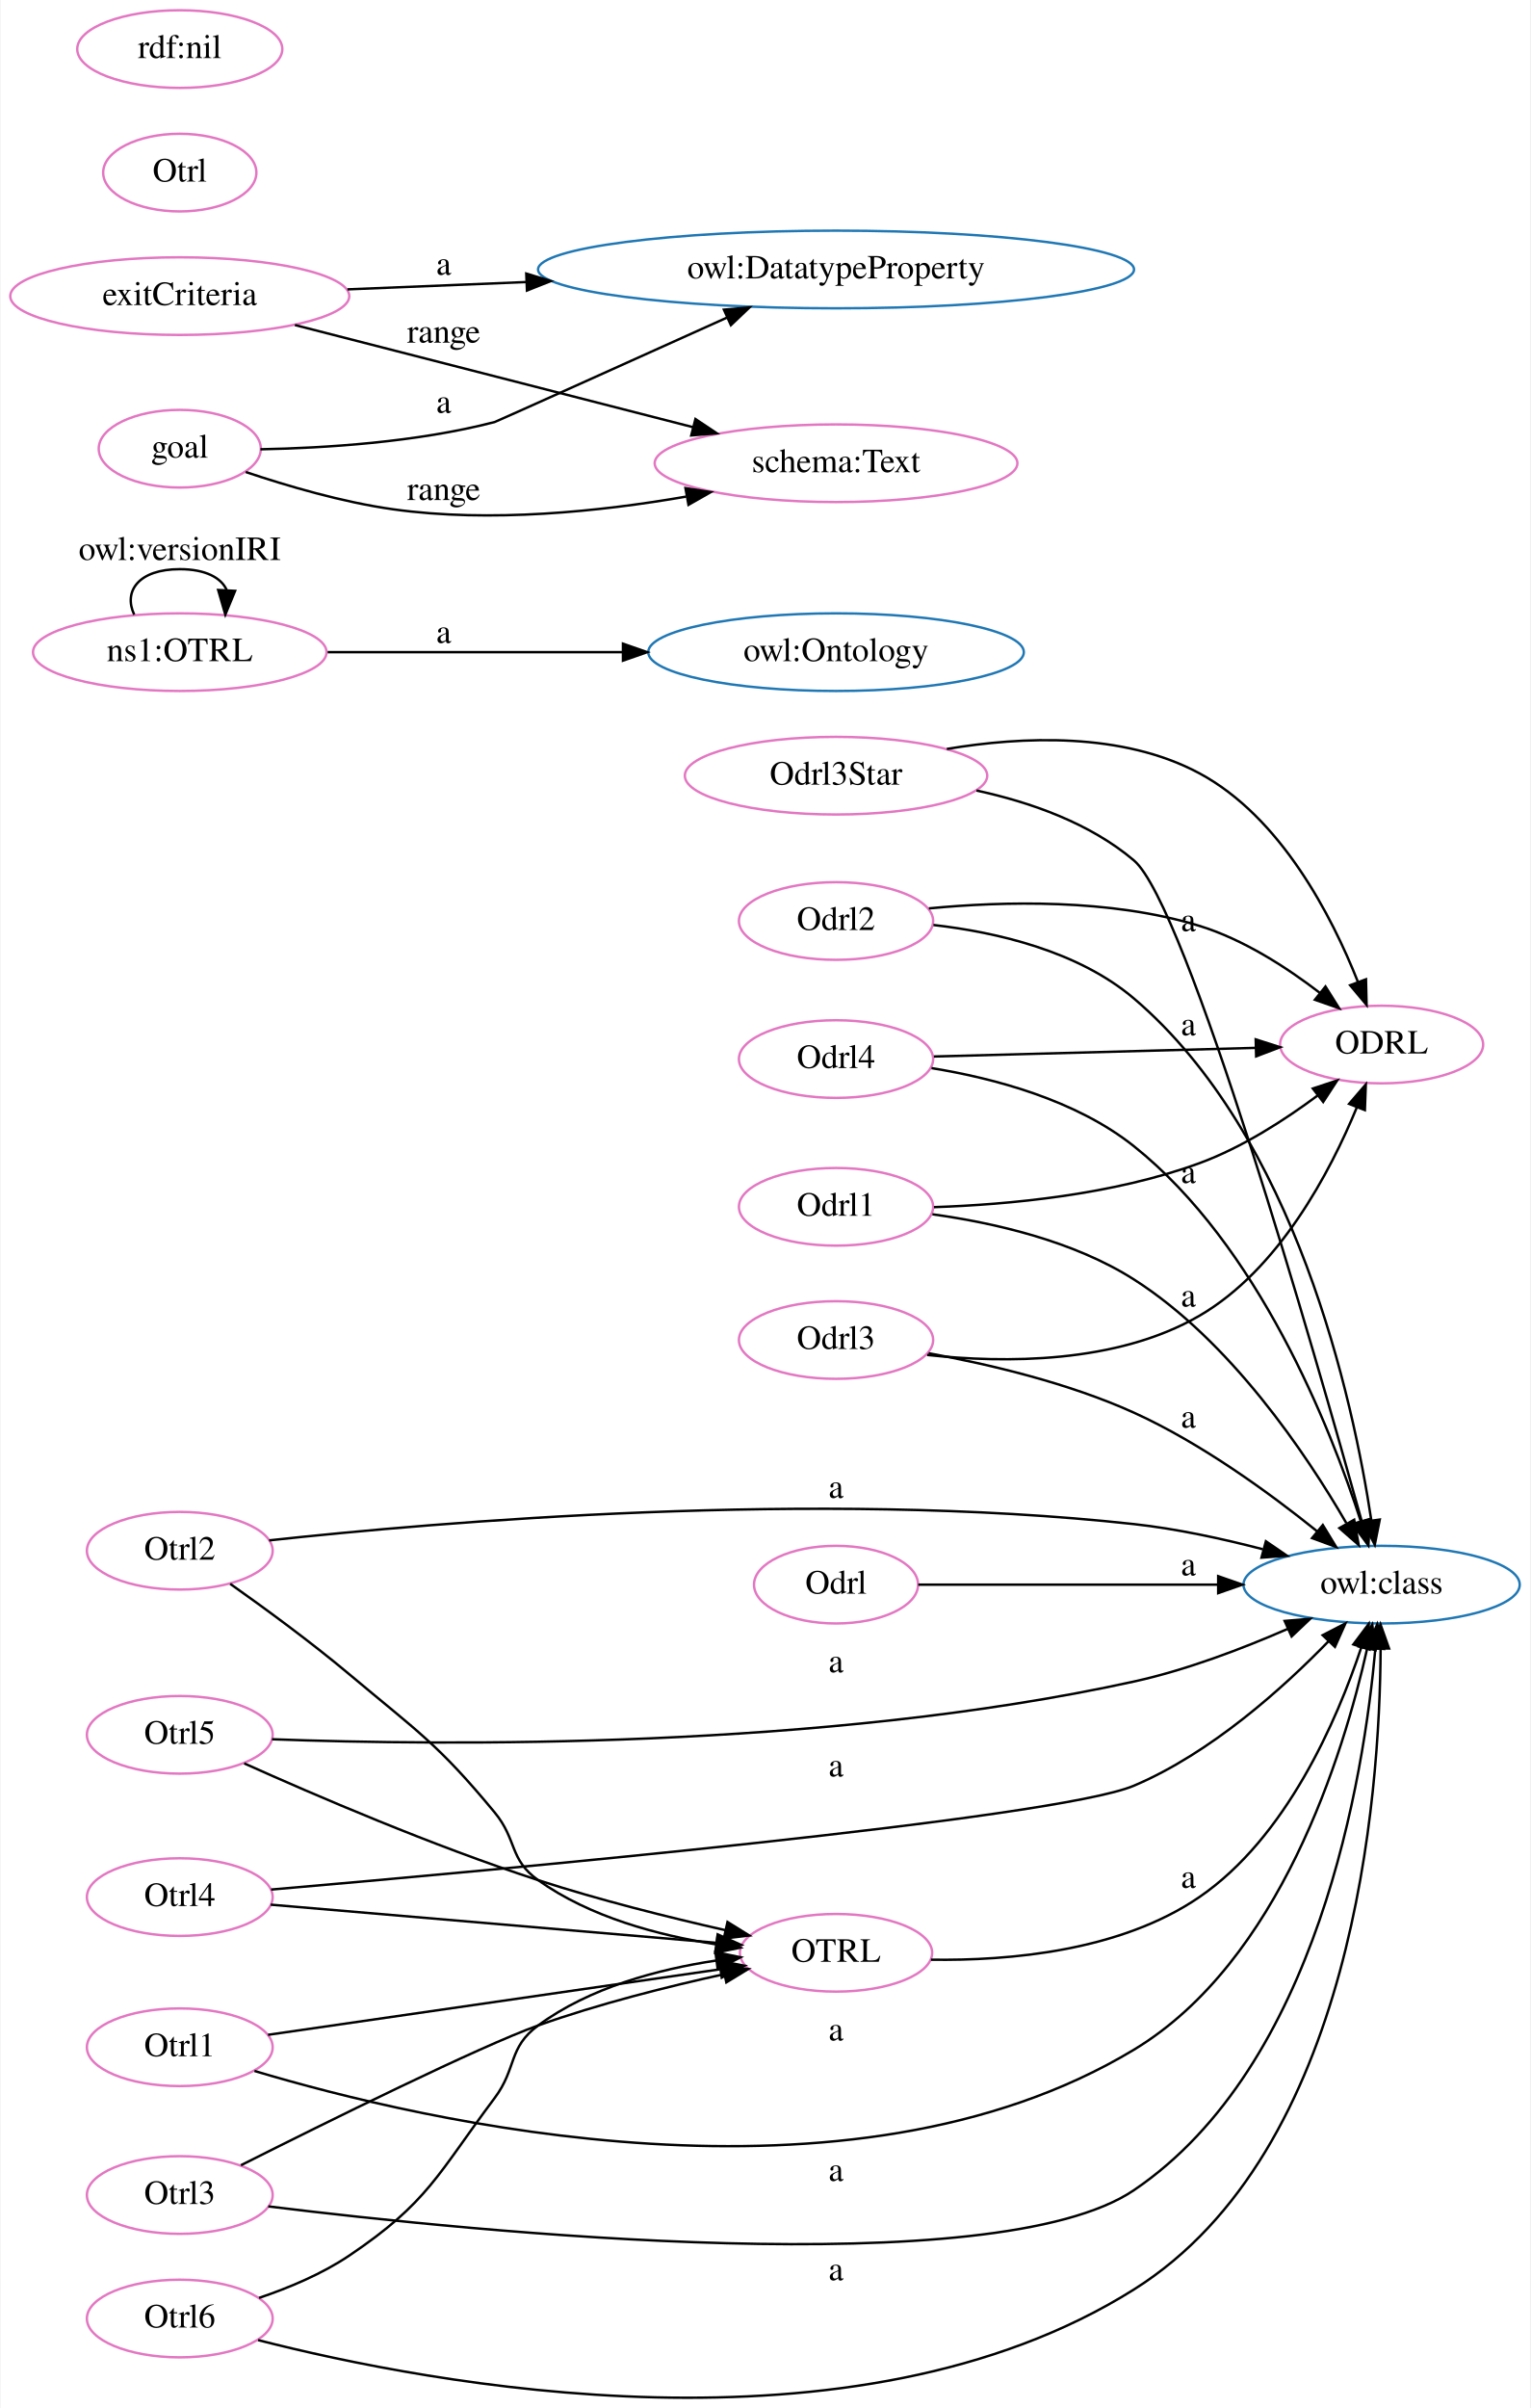
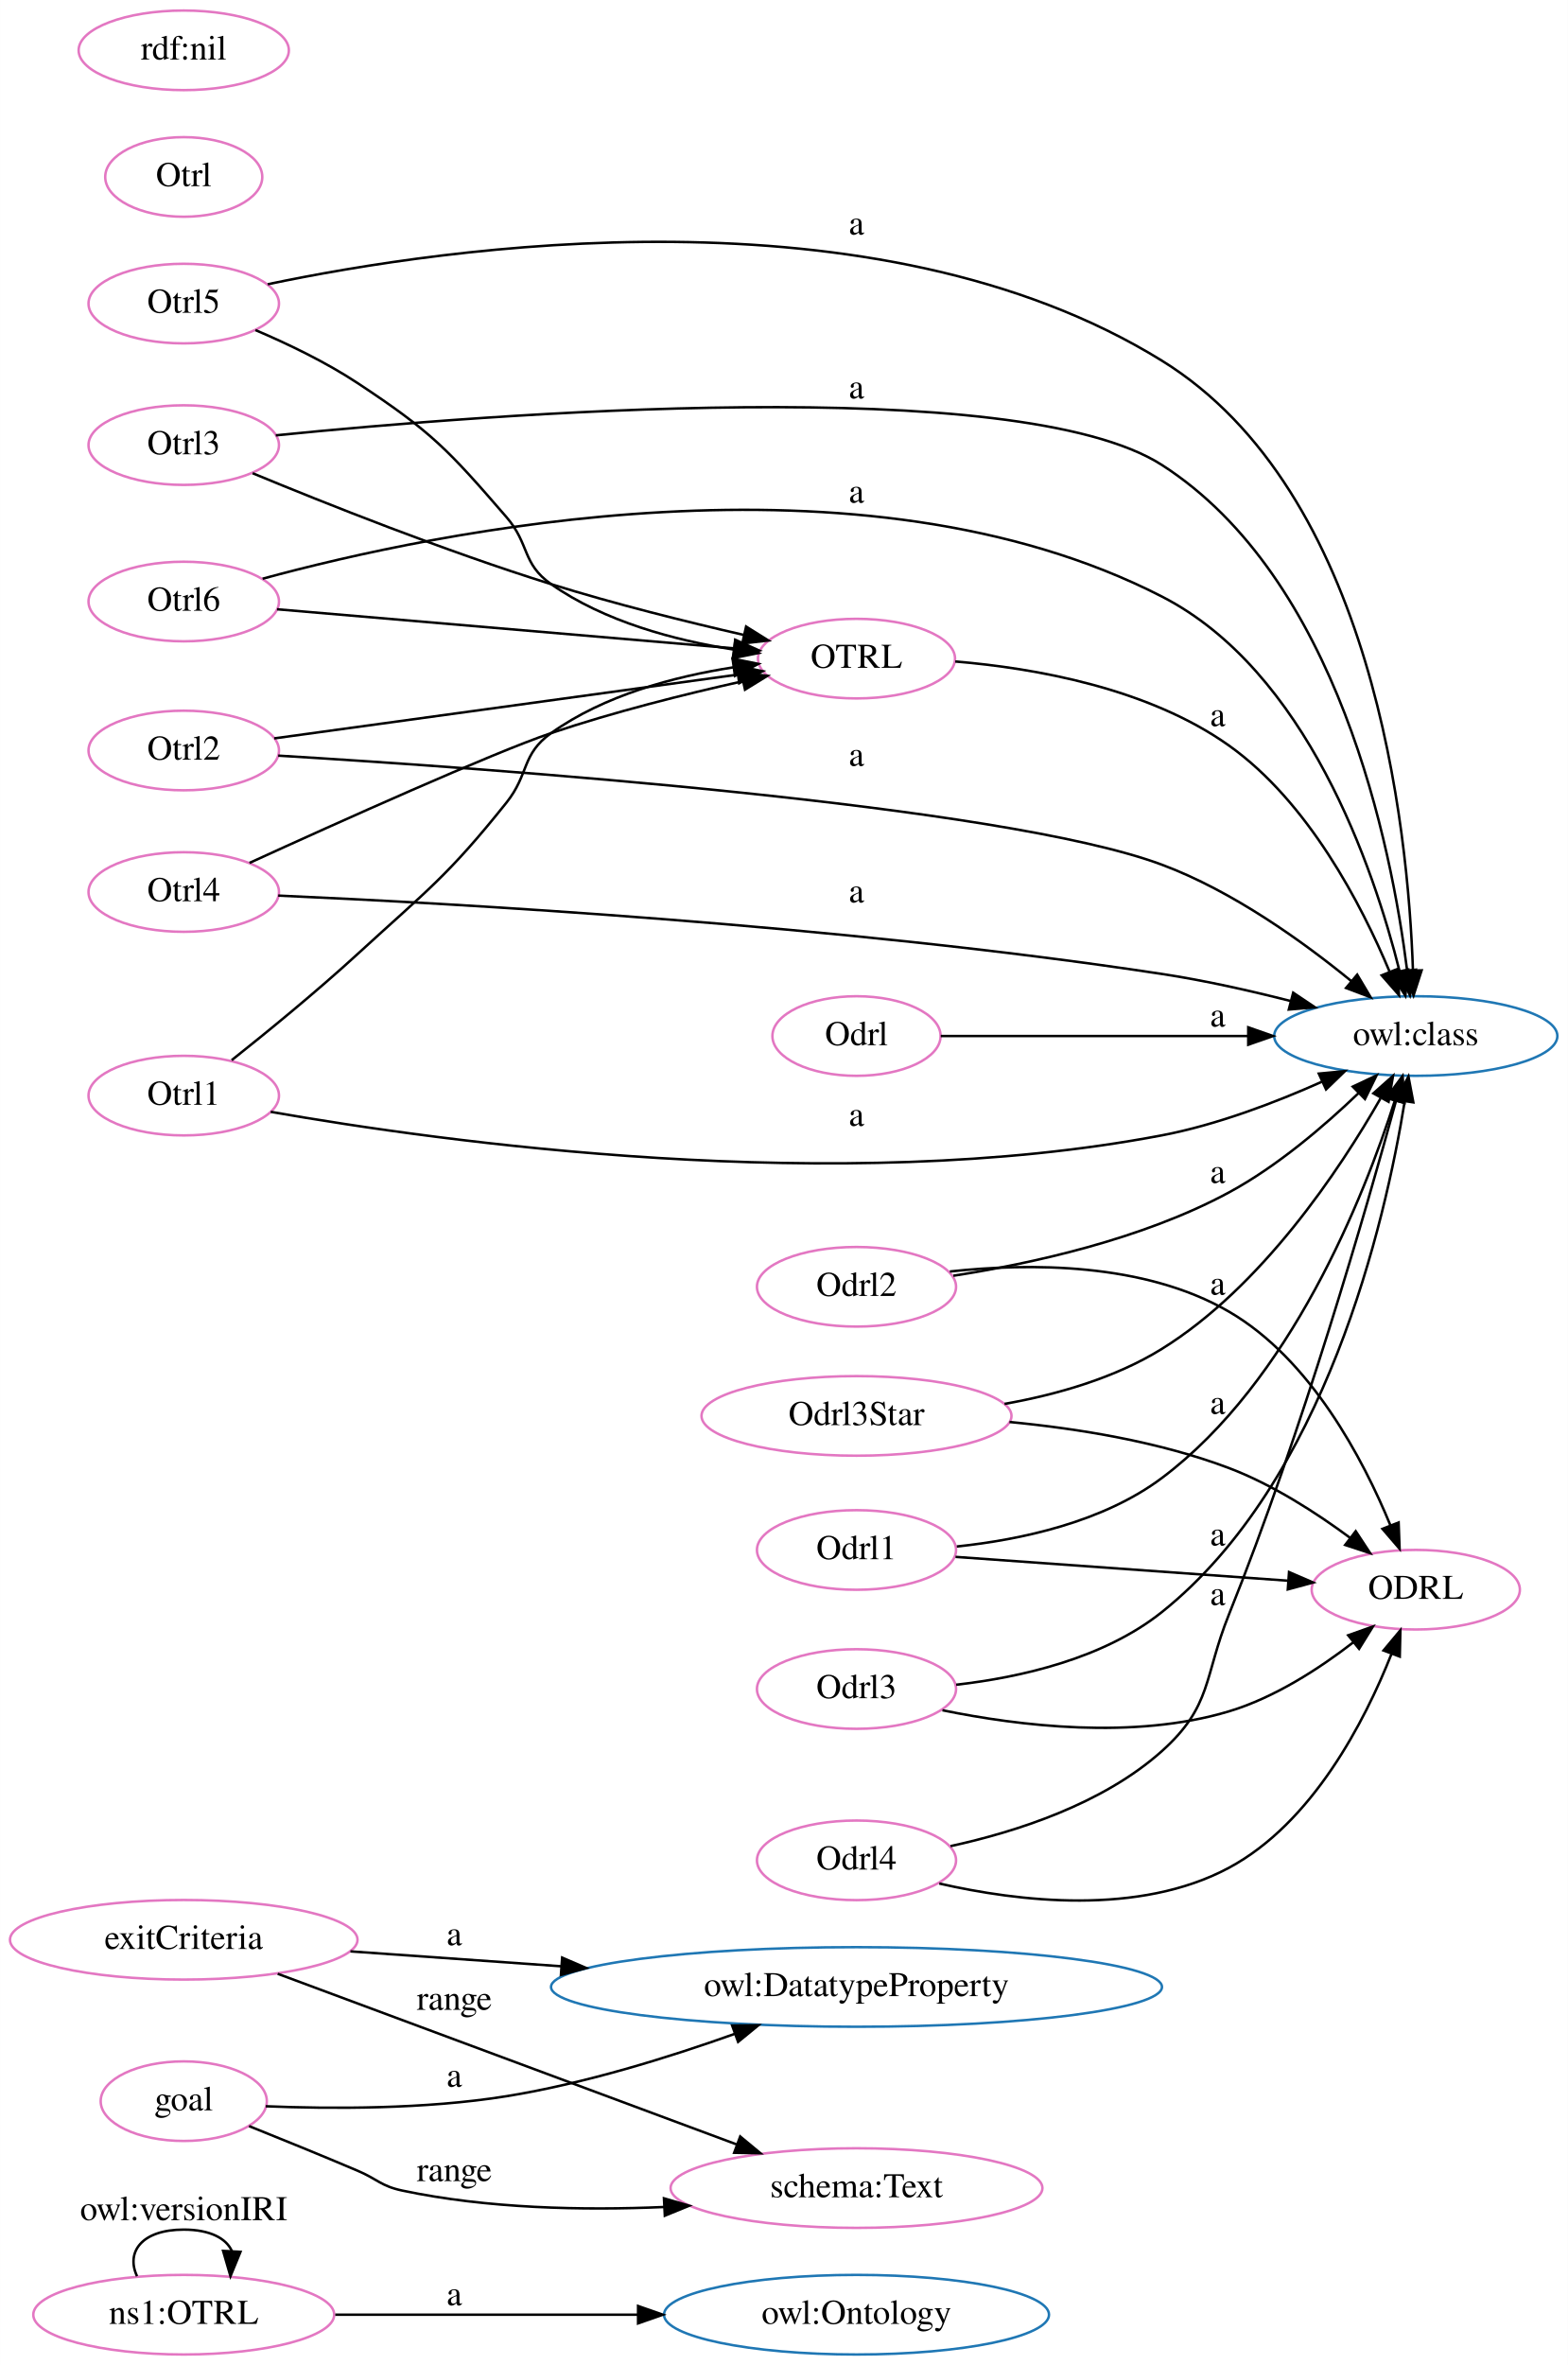
- <svg xmlns="http://www.w3.org/2000/svg" width="632pt" height="994pt" viewBox="0.00 0.00 631.63 994.20">
-   <g id="graph0" class="graph" transform="scale(1 1) rotate(0) translate(4 990.2)">
-     <polygon fill="white" stroke="transparent" points="-4,4 -4,-990.2 627.63,-990.2 627.63,4 -4,4" />
+ <svg xmlns="http://www.w3.org/2000/svg" width="632pt" height="953pt" viewBox="0.00 0.00 631.63 952.53">
+   <g id="graph0" class="graph" transform="scale(1 1) rotate(0) translate(4 948.53)">
+     <polygon fill="white" stroke="transparent" points="-4,4 -4,-948.53 627.63,-948.53 627.63,4 -4,4" />
    <g id="node1" class="node">
-       <ellipse fill="none" stroke="#e377c2" cx="566.36" cy="-558.94" rx="41.94" ry="16.03" />
-       <text text-anchor="middle" x="566.36" y="-555.24" font-family="Times,serif" font-size="14.00">ODRL</text>
+       <ellipse fill="none" stroke="#1f77b4" cx="341.04" cy="-16.26" rx="77.56" ry="16.03" />
+       <text text-anchor="middle" x="341.04" y="-12.56" font-family="Times,serif" font-size="14.00">owl:Ontology</text>
    </g>
    <g id="node2" class="node">
-       <ellipse fill="none" stroke="#1f77b4" cx="566.36" cy="-335.94" rx="57.05" ry="16.03" />
-       <text text-anchor="middle" x="566.36" y="-332.24" font-family="Times,serif" font-size="14.00">owl:class</text>
+       <ellipse fill="none" stroke="#1f77b4" cx="341.04" cy="-148.26" rx="123.07" ry="16.03" />
+       <text text-anchor="middle" x="341.04" y="-144.56" font-family="Times,serif" font-size="14.00">owl:DatatypeProperty</text>
    </g>
    <g id="node3" class="node">
-       <ellipse fill="none" stroke="#1f77b4" cx="341.04" cy="-720.94" rx="77.56" ry="16.03" />
-       <text text-anchor="middle" x="341.04" y="-717.24" font-family="Times,serif" font-size="14.00">owl:Ontology</text>
+       <ellipse fill="none" stroke="#1f77b4" cx="566.36" cy="-531.26" rx="57.05" ry="16.03" />
+       <text text-anchor="middle" x="566.36" y="-527.56" font-family="Times,serif" font-size="14.00">owl:class</text>
    </g>
    <g id="node4" class="node">
-       <ellipse fill="none" stroke="#1f77b4" cx="341.04" cy="-878.94" rx="123.07" ry="16.03" />
-       <text text-anchor="middle" x="341.04" y="-875.24" font-family="Times,serif" font-size="14.00">owl:DatatypeProperty</text>
+       <ellipse fill="none" stroke="#e377c2" cx="566.36" cy="-308.26" rx="41.94" ry="16.03" />
+       <text text-anchor="middle" x="566.36" y="-304.56" font-family="Times,serif" font-size="14.00">ODRL</text>
    </g>
    <g id="node5" class="node">
-       <ellipse fill="none" stroke="#e377c2" cx="341.04" cy="-183.94" rx="39.7" ry="16.03" />
-       <text text-anchor="middle" x="341.04" y="-180.24" font-family="Times,serif" font-size="14.00">OTRL</text>
+       <ellipse fill="none" stroke="#e377c2" cx="341.04" cy="-683.26" rx="39.7" ry="16.03" />
+       <text text-anchor="middle" x="341.04" y="-679.56" font-family="Times,serif" font-size="14.00">OTRL</text>
+     </g>
+     <g id="edge21" class="edge">
+       <path fill="none" stroke="black" d="M380.83,-682.11C413,-679.41 458.58,-671.36 491.08,-648.26 523.08,-625.52 544.46,-584.24 555.76,-557.29" />
+       <polygon fill="black" stroke="black" points="559.12,-558.32 559.6,-547.74 552.62,-555.71 559.12,-558.32" />
+       <text text-anchor="middle" x="486.58" y="-656.06" font-family="Times,serif" font-size="14.00">a</text>
+     </g>
+     <g id="node6" class="node">
+       <ellipse fill="none" stroke="#e377c2" cx="70" cy="-706.26" rx="38.37" ry="16.03" />
+       <text text-anchor="middle" x="70" y="-702.56" font-family="Times,serif" font-size="14.00">Otrl6</text>
    </g>
    <g id="edge1" class="edge">
-       <path fill="none" stroke="black" d="M380.23,-181.09C412.48,-180.6 458.47,-184.59 491.08,-206.94 527.12,-231.63 547.95,-279.97 557.95,-309.96" />
-       <polygon fill="black" stroke="black" points="554.68,-311.25 561.04,-319.73 561.36,-309.14 554.68,-311.25" />
-       <text text-anchor="middle" x="486.58" y="-210.74" font-family="Times,serif" font-size="14.00">a</text>
-     </g>
-     <g id="node6" class="node">
-       <ellipse fill="none" stroke="#e377c2" cx="341.04" cy="-669.94" rx="62.45" ry="16.03" />
-       <text text-anchor="middle" x="341.04" y="-666.24" font-family="Times,serif" font-size="14.00">Odrl3Star</text>
+       <path fill="none" stroke="black" d="M101.77,-715.45C171.04,-734.3 342.64,-770.56 464.08,-708.26 522.47,-678.31 549.4,-598.93 559.82,-557.41" />
+       <polygon fill="black" stroke="black" points="563.27,-558.02 562.17,-547.49 556.46,-556.41 563.27,-558.02" />
+       <text text-anchor="middle" x="341.04" y="-746.06" font-family="Times,serif" font-size="14.00">a</text>
+     </g>
+     <g id="edge28" class="edge">
+       <path fill="none" stroke="black" d="M107.57,-703.14C155.25,-699.06 238.79,-691.92 291.67,-687.4" />
+       <polygon fill="black" stroke="black" points="292.16,-690.87 301.82,-686.53 291.56,-683.9 292.16,-690.87" />
+     </g>
+     <g id="node7" class="node">
+       <ellipse fill="none" stroke="#e377c2" cx="70" cy="-167.26" rx="70.01" ry="16.03" />
+       <text text-anchor="middle" x="70" y="-163.56" font-family="Times,serif" font-size="14.00">exitCriteria</text>
+     </g>
+     <g id="edge2" class="edge">
+       <path fill="none" stroke="black" d="M137.16,-162.59C162.77,-160.78 192.88,-158.66 221.95,-156.6" />
+       <polygon fill="black" stroke="black" points="222.45,-160.08 232.18,-155.88 221.96,-153.09 222.45,-160.08" />
+       <text text-anchor="middle" x="179.01" y="-165.06" font-family="Times,serif" font-size="14.00">a</text>
+     </g>
+     <g id="node19" class="node">
+       <ellipse fill="none" stroke="#e377c2" cx="341.04" cy="-67.26" rx="74.91" ry="16.03" />
+       <text text-anchor="middle" x="341.04" y="-63.56" font-family="Times,serif" font-size="14.00">schema:Text</text>
    </g>
    <g id="edge25" class="edge">
-       <path fill="none" stroke="black" d="M386.79,-680.97C417.88,-686.18 459.28,-688.01 491.08,-670.94 524.8,-652.84 545.81,-611.94 556.54,-584.9" />
-       <polygon fill="black" stroke="black" points="559.91,-585.88 560.16,-575.29 553.36,-583.42 559.91,-585.88" />
+       <path fill="none" stroke="black" d="M107.85,-153.57C155.94,-135.69 240.18,-104.38 292.89,-84.79" />
+       <polygon fill="black" stroke="black" points="294.19,-88.04 302.35,-81.28 291.75,-81.48 294.19,-88.04" />
+       <text text-anchor="middle" x="179.01" y="-139.06" font-family="Times,serif" font-size="14.00">range</text>
+     </g>
+     <g id="node8" class="node">
+       <ellipse fill="none" stroke="#e377c2" cx="70" cy="-16.26" rx="60.62" ry="16.03" />
+       <text text-anchor="middle" x="70" y="-12.56" font-family="Times,serif" font-size="14.00">ns1:OTRL</text>
+     </g>
+     <g id="edge10" class="edge">
+       <path fill="none" stroke="black" d="M131.05,-16.26C166.88,-16.26 213,-16.26 252.8,-16.26" />
+       <polygon fill="black" stroke="black" points="253.04,-19.76 263.04,-16.26 253.04,-12.76 253.04,-19.76" />
+       <text text-anchor="middle" x="179.01" y="-20.06" font-family="Times,serif" font-size="14.00">a</text>
+     </g>
+     <g id="edge3" class="edge">
+       <path fill="none" stroke="black" d="M51.18,-31.77C46.64,-41.38 52.92,-50.53 70,-50.53 80.68,-50.53 87.14,-46.95 89.37,-41.93" />
+       <polygon fill="black" stroke="black" points="92.85,-41.57 88.82,-31.77 85.86,-41.94 92.85,-41.57" />
+       <text text-anchor="middle" x="70" y="-54.33" font-family="Times,serif" font-size="14.00">owl:versionIRI</text>
+     </g>
+     <g id="node9" class="node">
+       <ellipse fill="none" stroke="#e377c2" cx="70" cy="-877.26" rx="31.64" ry="16.03" />
+       <text text-anchor="middle" x="70" y="-873.56" font-family="Times,serif" font-size="14.00">Otrl</text>
+     </g>
+     <g id="node10" class="node">
+       <ellipse fill="none" stroke="#e377c2" cx="70" cy="-102.26" rx="33.47" ry="16.03" />
+       <text text-anchor="middle" x="70" y="-98.56" font-family="Times,serif" font-size="14.00">goal</text>
+     </g>
+     <g id="edge4" class="edge">
+       <path fill="none" stroke="black" d="M103.04,-100.21C129.28,-99.14 167.28,-98.98 200.01,-104.26 231.38,-109.32 265.41,-119.89 292.07,-129.4" />
+       <polygon fill="black" stroke="black" points="290.94,-132.72 301.54,-132.85 293.34,-126.14 290.94,-132.72" />
+       <text text-anchor="middle" x="179.01" y="-108.06" font-family="Times,serif" font-size="14.00">a</text>
+     </g>
+     <g id="edge26" class="edge">
+       <path fill="none" stroke="black" d="M96.32,-92.22C109.41,-86.97 125.61,-80.38 140.01,-74.26 148.06,-70.84 149.44,-68.08 158.01,-66.26 192.19,-59.01 230.8,-58.21 263.64,-59.64" />
+       <polygon fill="black" stroke="black" points="263.47,-63.13 273.63,-60.15 263.82,-56.14 263.47,-63.13" />
+       <text text-anchor="middle" x="179.01" y="-70.06" font-family="Times,serif" font-size="14.00">range</text>
+     </g>
+     <g id="node11" class="node">
+       <ellipse fill="none" stroke="#e377c2" cx="70" cy="-589.26" rx="38.37" ry="16.03" />
+       <text text-anchor="middle" x="70" y="-585.56" font-family="Times,serif" font-size="14.00">Otrl4</text>
+     </g>
+     <g id="edge5" class="edge">
+       <path fill="none" stroke="black" d="M108.05,-587.82C177.98,-584.73 334.09,-576.07 464.08,-556.26 481.13,-553.67 499.51,-549.54 515.87,-545.38" />
+       <polygon fill="black" stroke="black" points="516.97,-548.71 525.77,-542.81 515.21,-541.94 516.97,-548.71" />
+       <text text-anchor="middle" x="341.04" y="-585.06" font-family="Times,serif" font-size="14.00">a</text>
+     </g>
+     <g id="edge29" class="edge">
+       <path fill="none" stroke="black" d="M96.5,-600.99C131.94,-617.18 194.41,-645.29 218.01,-653.26 243.12,-661.75 271.89,-668.94 295.19,-674.15" />
+       <polygon fill="black" stroke="black" points="294.62,-677.61 305.14,-676.33 296.12,-670.77 294.62,-677.61" />
+     </g>
+     <g id="node12" class="node">
+       <ellipse fill="none" stroke="#e377c2" cx="341.04" cy="-324.26" rx="40.11" ry="16.03" />
+       <text text-anchor="middle" x="341.04" y="-320.56" font-family="Times,serif" font-size="14.00">Odrl1</text>
+     </g>
+     <g id="edge22" class="edge">
+       <path fill="none" stroke="black" d="M381.45,-325.66C407.18,-328.37 440.3,-335.43 464.08,-353.26 516.04,-392.23 545.42,-466.22 557.98,-505.41" />
+       <polygon fill="black" stroke="black" points="554.66,-506.51 560.95,-515.03 561.34,-504.45 554.66,-506.51" />
+       <text text-anchor="middle" x="486.58" y="-379.06" font-family="Times,serif" font-size="14.00">a</text>
+     </g>
+     <g id="edge17" class="edge">
+       <path fill="none" stroke="black" d="M380.94,-321.48C418.07,-318.82 474.22,-314.79 514.8,-311.89" />
+       <polygon fill="black" stroke="black" points="515.3,-315.36 525.02,-311.15 514.8,-308.38 515.3,-315.36" />
+     </g>
+     <g id="node13" class="node">
+       <ellipse fill="none" stroke="#e377c2" cx="70" cy="-928.26" rx="42.35" ry="16.03" />
+       <text text-anchor="middle" x="70" y="-924.56" font-family="Times,serif" font-size="14.00">rdf:nil</text>
+     </g>
+     <g id="node14" class="node">
+       <ellipse fill="none" stroke="#e377c2" cx="341.04" cy="-531.26" rx="33.88" ry="16.03" />
+       <text text-anchor="middle" x="341.04" y="-527.56" font-family="Times,serif" font-size="14.00">Odrl</text>
+     </g>
+     <g id="edge27" class="edge">
+       <path fill="none" stroke="black" d="M374.99,-531.26C407.43,-531.26 457.89,-531.26 498.72,-531.26" />
+       <polygon fill="black" stroke="black" points="498.87,-534.76 508.87,-531.26 498.87,-527.76 498.87,-534.76" />
+       <text text-anchor="middle" x="486.58" y="-535.06" font-family="Times,serif" font-size="14.00">a</text>
+     </g>
+     <g id="node15" class="node">
+       <ellipse fill="none" stroke="#e377c2" cx="70" cy="-507.26" rx="38.37" ry="16.03" />
+       <text text-anchor="middle" x="70" y="-503.56" font-family="Times,serif" font-size="14.00">Otrl1</text>
+     </g>
+     <g id="edge23" class="edge">
+       <path fill="none" stroke="black" d="M105.04,-500.73C173.66,-488.68 333.25,-466.36 464.08,-491.26 486.32,-495.5 509.92,-504.52 528.73,-512.93" />
+       <polygon fill="black" stroke="black" points="527.29,-516.12 537.83,-517.12 530.21,-509.76 527.29,-516.12" />
+       <text text-anchor="middle" x="341.04" y="-495.06" font-family="Times,serif" font-size="14.00">a</text>
+     </g>
+     <g id="edge18" class="edge">
+       <path fill="none" stroke="black" d="M89.31,-521.53C103.47,-532.77 123.4,-549.04 140.01,-564.26 168.04,-589.96 176.27,-595.56 200.01,-625.26 209.24,-636.82 205.97,-644.66 218.01,-653.26 239.37,-668.52 267.6,-676.06 291.54,-679.77" />
+       <polygon fill="black" stroke="black" points="291.11,-683.25 301.5,-681.14 292.07,-676.31 291.11,-683.25" />
+     </g>
+     <g id="node16" class="node">
+       <ellipse fill="none" stroke="#e377c2" cx="341.04" cy="-199.26" rx="40.11" ry="16.03" />
+       <text text-anchor="middle" x="341.04" y="-195.56" font-family="Times,serif" font-size="14.00">Odrl4</text>
+     </g>
+     <g id="edge24" class="edge">
+       <path fill="none" stroke="black" d="M378.92,-204.98C405.31,-210.73 440.25,-221.93 464.08,-243.26 484.37,-261.43 480.92,-273 491.08,-298.26 520.58,-371.59 546.45,-461.47 558.37,-505.07" />
+       <polygon fill="black" stroke="black" points="555.04,-506.14 561.03,-514.87 561.79,-504.3 555.04,-506.14" />
+       <text text-anchor="middle" x="486.58" y="-302.06" font-family="Times,serif" font-size="14.00">a</text>
+     </g>
+     <g id="edge11" class="edge">
+       <path fill="none" stroke="black" d="M374.4,-189.92C406.11,-182.67 454.82,-176.8 491.08,-196.26 524.8,-214.36 545.81,-255.26 556.54,-282.3" />
+       <polygon fill="black" stroke="black" points="553.36,-283.78 560.16,-291.91 559.91,-281.32 553.36,-283.78" />
+     </g>
+     <g id="node17" class="node">
+       <ellipse fill="none" stroke="#e377c2" cx="341.04" cy="-268.26" rx="40.11" ry="16.03" />
+       <text text-anchor="middle" x="341.04" y="-264.56" font-family="Times,serif" font-size="14.00">Odrl3</text>
+     </g>
+     <g id="edge7" class="edge">
+       <path fill="none" stroke="black" d="M381.19,-269.98C407.14,-272.95 440.6,-280.5 464.08,-299.26 529.99,-351.93 554,-456.08 561.89,-504.88" />
+       <polygon fill="black" stroke="black" points="558.46,-505.59 563.41,-514.95 565.38,-504.54 558.46,-505.59" />
+       <text text-anchor="middle" x="486.58" y="-326.06" font-family="Times,serif" font-size="14.00">a</text>
+     </g>
+     <g id="edge12" class="edge">
+       <path fill="none" stroke="black" d="M375.66,-259.71C406.38,-253.41 452.72,-247.75 491.08,-259.26 509.46,-264.78 527.49,-276.48 541.18,-287.06" />
+       <polygon fill="black" stroke="black" points="539.13,-289.9 549.11,-293.44 543.52,-284.45 539.13,-289.9" />
+     </g>
+     <g id="node18" class="node">
+       <ellipse fill="none" stroke="#e377c2" cx="70" cy="-826.26" rx="38.37" ry="16.03" />
+       <text text-anchor="middle" x="70" y="-822.56" font-family="Times,serif" font-size="14.00">Otrl5</text>
+     </g>
+     <g id="edge8" class="edge">
+       <path fill="none" stroke="black" d="M103.85,-834.05C175.47,-849.09 348.53,-874.73 464.08,-803.26 549.43,-750.47 563.28,-615.19 565.22,-557.73" />
+       <polygon fill="black" stroke="black" points="568.72,-557.71 565.46,-547.63 561.72,-557.54 568.72,-557.71" />
+       <text text-anchor="middle" x="341.04" y="-854.06" font-family="Times,serif" font-size="14.00">a</text>
+     </g>
+     <g id="edge30" class="edge">
+       <path fill="none" stroke="black" d="M98.87,-815.59C111.86,-810.06 127.22,-802.7 140.01,-794.26 169.95,-774.5 176.54,-767.4 200.01,-740.26 209.44,-729.35 206.2,-721.55 218.01,-713.26 239.49,-698.18 267.74,-690.65 291.64,-686.9" />
+       <polygon fill="black" stroke="black" points="292.17,-690.37 301.59,-685.52 291.2,-683.43 292.17,-690.37" />
+     </g>
+     <g id="node20" class="node">
+       <ellipse fill="none" stroke="#e377c2" cx="70" cy="-646.26" rx="38.37" ry="16.03" />
+       <text text-anchor="middle" x="70" y="-642.56" font-family="Times,serif" font-size="14.00">Otrl2</text>
    </g>
    <g id="edge13" class="edge">
-       <path fill="none" stroke="black" d="M399.05,-663.81C421.38,-658.98 445.93,-650.34 464.08,-634.94 485.74,-616.55 538.76,-431.78 558.12,-362.23" />
-       <polygon fill="black" stroke="black" points="561.53,-363.04 560.83,-352.47 554.78,-361.17 561.53,-363.04" />
-       <text text-anchor="middle" x="486.58" y="-605.74" font-family="Times,serif" font-size="14.00">a</text>
-     </g>
-     <g id="node7" class="node">
-       <ellipse fill="none" stroke="#e377c2" cx="341.04" cy="-798.94" rx="74.91" ry="16.03" />
-       <text text-anchor="middle" x="341.04" y="-795.24" font-family="Times,serif" font-size="14.00">schema:Text</text>
-     </g>
-     <g id="node8" class="node">
-       <ellipse fill="none" stroke="#e377c2" cx="341.04" cy="-335.94" rx="33.88" ry="16.03" />
-       <text text-anchor="middle" x="341.04" y="-332.24" font-family="Times,serif" font-size="14.00">Odrl</text>
+       <path fill="none" stroke="black" d="M108.05,-644.19C192.94,-639.07 399.23,-624.47 464.08,-600.26 492.68,-589.59 521.04,-569.2 540.44,-553.34" />
+       <polygon fill="black" stroke="black" points="542.76,-555.97 548.18,-546.86 538.27,-550.6 542.76,-555.97" />
+       <text text-anchor="middle" x="341.04" y="-640.06" font-family="Times,serif" font-size="14.00">a</text>
    </g>
    <g id="edge16" class="edge">
-       <path fill="none" stroke="black" d="M374.99,-335.94C407.43,-335.94 457.89,-335.94 498.72,-335.94" />
-       <polygon fill="black" stroke="black" points="498.87,-339.44 508.87,-335.94 498.87,-332.44 498.87,-339.44" />
-       <text text-anchor="middle" x="486.58" y="-339.74" font-family="Times,serif" font-size="14.00">a</text>
-     </g>
-     <g id="node9" class="node">
-       <ellipse fill="none" stroke="#e377c2" cx="70" cy="-349.94" rx="38.37" ry="16.03" />
-       <text text-anchor="middle" x="70" y="-346.24" font-family="Times,serif" font-size="14.00">Otrl2</text>
-     </g>
-     <g id="edge5" class="edge">
-       <path fill="none" stroke="black" d="M106.91,-354.22C176.2,-361.76 333.11,-375.31 464.08,-360.94 481.67,-359.01 500.59,-354.91 517.26,-350.57" />
-       <polygon fill="black" stroke="black" points="518.57,-353.85 527.31,-347.87 516.75,-347.09 518.57,-353.85" />
-       <text text-anchor="middle" x="341.04" y="-371.74" font-family="Times,serif" font-size="14.00">a</text>
+       <path fill="none" stroke="black" d="M106.45,-651.14C154.34,-657.72 239.82,-669.48 293.03,-676.8" />
+       <polygon fill="black" stroke="black" points="292.84,-680.3 303.22,-678.2 293.79,-673.37 292.84,-680.3" />
+     </g>
+     <g id="node21" class="node">
+       <ellipse fill="none" stroke="#e377c2" cx="341.04" cy="-430.26" rx="40.11" ry="16.03" />
+       <text text-anchor="middle" x="341.04" y="-426.56" font-family="Times,serif" font-size="14.00">Odrl2</text>
+     </g>
+     <g id="edge14" class="edge">
+       <path fill="none" stroke="black" d="M380.05,-434.71C411.34,-439.57 456.08,-449.34 491.08,-468.26 510.53,-478.78 529.49,-495 543.39,-508.34" />
+       <polygon fill="black" stroke="black" points="540.98,-510.88 550.56,-515.4 545.89,-505.89 540.98,-510.88" />
+       <text text-anchor="middle" x="486.58" y="-472.06" font-family="Times,serif" font-size="14.00">a</text>
    </g>
    <g id="edge9" class="edge">
-       <path fill="none" stroke="black" d="M90.83,-336.27C104.89,-326.34 124.03,-312.34 140.01,-298.94 168.18,-275.29 176.56,-270.28 200.01,-241.94 209.44,-230.54 205.97,-222.54 218.01,-213.94 239.37,-198.68 267.6,-191.14 291.54,-187.43" />
-       <polygon fill="black" stroke="black" points="292.07,-190.89 301.5,-186.06 291.11,-183.95 292.07,-190.89" />
-     </g>
-     <g id="node10" class="node">
-       <ellipse fill="none" stroke="#e377c2" cx="70" cy="-918.94" rx="31.64" ry="16.03" />
-       <text text-anchor="middle" x="70" y="-915.24" font-family="Times,serif" font-size="14.00">Otrl</text>
-     </g>
-     <g id="node11" class="node">
-       <ellipse fill="none" stroke="#e377c2" cx="341.04" cy="-609.94" rx="40.11" ry="16.03" />
-       <text text-anchor="middle" x="341.04" y="-606.24" font-family="Times,serif" font-size="14.00">Odrl2</text>
+       <path fill="none" stroke="black" d="M378.66,-436.42C410.54,-439.87 456.88,-440.12 491.08,-420.26 524,-401.15 545.13,-360.9 556.12,-334.23" />
+       <polygon fill="black" stroke="black" points="559.45,-335.33 559.84,-324.74 552.93,-332.77 559.45,-335.33" />
+     </g>
+     <g id="node22" class="node">
+       <ellipse fill="none" stroke="#e377c2" cx="70" cy="-769.26" rx="38.37" ry="16.03" />
+       <text text-anchor="middle" x="70" y="-765.56" font-family="Times,serif" font-size="14.00">Otrl3</text>
    </g>
    <g id="edge15" class="edge">
-       <path fill="none" stroke="black" d="M379.38,-615.15C410.08,-618.09 454.35,-619.23 491.08,-607.94 509.3,-602.33 527.21,-590.75 540.88,-580.25" />
-       <polygon fill="black" stroke="black" points="543.18,-582.89 548.81,-573.92 538.81,-577.42 543.18,-582.89" />
-     </g>
-     <g id="edge17" class="edge">
-       <path fill="none" stroke="black" d="M381.26,-608.3C407.4,-605.3 441.06,-597.53 464.08,-577.94 530.96,-521 554.55,-412.51 562.12,-362.46" />
-       <polygon fill="black" stroke="black" points="565.6,-362.81 563.54,-352.42 558.67,-361.84 565.6,-362.81" />
-       <text text-anchor="middle" x="486.58" y="-562.74" font-family="Times,serif" font-size="14.00">a</text>
-     </g>
-     <g id="node12" class="node">
-       <ellipse fill="none" stroke="#e377c2" cx="70" cy="-969.94" rx="42.35" ry="16.03" />
-       <text text-anchor="middle" x="70" y="-966.24" font-family="Times,serif" font-size="14.00">rdf:nil</text>
-     </g>
-     <g id="node13" class="node">
-       <ellipse fill="none" stroke="#e377c2" cx="70" cy="-720.94" rx="60.62" ry="16.03" />
-       <text text-anchor="middle" x="70" y="-717.24" font-family="Times,serif" font-size="14.00">ns1:OTRL</text>
-     </g>
-     <g id="edge22" class="edge">
-       <path fill="none" stroke="black" d="M131.05,-720.94C166.88,-720.94 213,-720.94 252.8,-720.94" />
-       <polygon fill="black" stroke="black" points="253.04,-724.44 263.04,-720.94 253.04,-717.44 253.04,-724.44" />
-       <text text-anchor="middle" x="179.01" y="-724.74" font-family="Times,serif" font-size="14.00">a</text>
-     </g>
-     <g id="edge7" class="edge">
-       <path fill="none" stroke="black" d="M51.18,-736.44C46.64,-746.05 52.92,-755.2 70,-755.2 80.68,-755.2 87.14,-751.63 89.37,-746.6" />
-       <polygon fill="black" stroke="black" points="92.85,-746.24 88.82,-736.44 85.86,-746.61 92.85,-746.24" />
-       <text text-anchor="middle" x="70" y="-759" font-family="Times,serif" font-size="14.00">owl:versionIRI</text>
-     </g>
-     <g id="node14" class="node">
-       <ellipse fill="none" stroke="#e377c2" cx="341.04" cy="-552.94" rx="40.11" ry="16.03" />
-       <text text-anchor="middle" x="341.04" y="-549.24" font-family="Times,serif" font-size="14.00">Odrl4</text>
+       <path fill="none" stroke="black" d="M107.08,-773.19C192.78,-781.8 405.79,-798.7 464.08,-761.26 535.05,-715.68 556.58,-607.79 562.88,-557.68" />
+       <polygon fill="black" stroke="black" points="566.37,-557.97 564.03,-547.63 559.41,-557.17 566.37,-557.97" />
+       <text text-anchor="middle" x="341.04" y="-788.06" font-family="Times,serif" font-size="14.00">a</text>
+     </g>
+     <g id="edge20" class="edge">
+       <path fill="none" stroke="black" d="M97.75,-757.93C126.95,-745.84 175.25,-726.61 218.01,-713.26 243.41,-705.34 272.3,-698.15 295.6,-692.81" />
+       <polygon fill="black" stroke="black" points="296.56,-696.18 305.54,-690.56 295.02,-689.35 296.56,-696.18" />
+     </g>
+     <g id="node23" class="node">
+       <ellipse fill="none" stroke="#e377c2" cx="341.04" cy="-378.26" rx="62.45" ry="16.03" />
+       <text text-anchor="middle" x="341.04" y="-374.56" font-family="Times,serif" font-size="14.00">Odrl3Star</text>
+     </g>
+     <g id="edge19" class="edge">
+       <path fill="none" stroke="black" d="M400.68,-383.09C421.86,-386.86 445.19,-393.53 464.08,-405.26 504.35,-430.27 535.57,-477.13 552.15,-506.12" />
+       <polygon fill="black" stroke="black" points="549.28,-508.17 557.2,-515.21 555.4,-504.77 549.28,-508.17" />
+       <text text-anchor="middle" x="486.58" y="-427.06" font-family="Times,serif" font-size="14.00">a</text>
    </g>
    <g id="edge6" class="edge">
-       <path fill="none" stroke="black" d="M381.45,-554C418.43,-554.99 473.93,-556.48 514.28,-557.56" />
-       <polygon fill="black" stroke="black" points="514.36,-561.07 524.45,-557.84 514.55,-554.07 514.36,-561.07" />
-     </g>
-     <g id="edge8" class="edge">
-       <path fill="none" stroke="black" d="M380.46,-549.21C406.41,-545 440.17,-536.02 464.08,-516.94 515.48,-475.9 545.1,-401.26 557.84,-361.88" />
-       <polygon fill="black" stroke="black" points="561.22,-362.8 560.86,-352.21 554.54,-360.71 561.22,-362.8" />
-       <text text-anchor="middle" x="486.58" y="-501.74" font-family="Times,serif" font-size="14.00">a</text>
-     </g>
-     <g id="node15" class="node">
-       <ellipse fill="none" stroke="#e377c2" cx="341.04" cy="-491.94" rx="40.11" ry="16.03" />
-       <text text-anchor="middle" x="341.04" y="-488.24" font-family="Times,serif" font-size="14.00">Odrl1</text>
-     </g>
-     <g id="edge2" class="edge">
-       <path fill="none" stroke="black" d="M381.48,-491.8C412.2,-492.84 455.48,-496.87 491.08,-509.94 508.74,-516.41 526.39,-527.81 540.06,-537.98" />
-       <polygon fill="black" stroke="black" points="537.96,-540.78 548.02,-544.11 542.23,-535.23 537.96,-540.78" />
-     </g>
-     <g id="edge20" class="edge">
-       <path fill="none" stroke="black" d="M380.85,-488.85C406.18,-485.35 439.06,-477.88 464.08,-461.94 503.84,-436.59 535.03,-390.25 551.78,-361.38" />
-       <polygon fill="black" stroke="black" points="555.03,-362.74 556.9,-352.32 548.93,-359.3 555.03,-362.74" />
-       <text text-anchor="middle" x="486.58" y="-450.74" font-family="Times,serif" font-size="14.00">a</text>
-     </g>
-     <g id="node16" class="node">
-       <ellipse fill="none" stroke="#e377c2" cx="70" cy="-867.94" rx="70.01" ry="16.03" />
-       <text text-anchor="middle" x="70" y="-864.24" font-family="Times,serif" font-size="14.00">exitCriteria</text>
-     </g>
-     <g id="edge21" class="edge">
-       <path fill="none" stroke="black" d="M139.24,-870.73C161.78,-871.65 187.63,-872.7 213.11,-873.75" />
-       <polygon fill="black" stroke="black" points="213.1,-877.25 223.23,-874.16 213.39,-870.25 213.1,-877.25" />
-       <text text-anchor="middle" x="179.01" y="-876.74" font-family="Times,serif" font-size="14.00">a</text>
-     </g>
-     <g id="edge29" class="edge">
-       <path fill="none" stroke="black" d="M117.56,-856C163.15,-844.3 232.74,-826.46 281.93,-813.84" />
-       <polygon fill="black" stroke="black" points="282.97,-817.19 291.79,-811.31 281.24,-810.41 282.97,-817.19" />
-       <text text-anchor="middle" x="179.01" y="-848.74" font-family="Times,serif" font-size="14.00">range</text>
-     </g>
-     <g id="node17" class="node">
-       <ellipse fill="none" stroke="#e377c2" cx="341.04" cy="-436.94" rx="40.11" ry="16.03" />
-       <text text-anchor="middle" x="341.04" y="-433.24" font-family="Times,serif" font-size="14.00">Odrl3</text>
-     </g>
-     <g id="edge18" class="edge">
-       <path fill="none" stroke="black" d="M378.66,-430.78C410.54,-427.33 456.88,-427.08 491.08,-446.94 524,-466.05 545.13,-506.3 556.12,-532.97" />
-       <polygon fill="black" stroke="black" points="552.93,-534.43 559.84,-542.46 559.45,-531.87 552.93,-534.43" />
-     </g>
-     <g id="edge23" class="edge">
-       <path fill="none" stroke="black" d="M379.27,-431.48C404.07,-426.96 436.96,-419.25 464.08,-406.94 491.97,-394.27 520.21,-373.68 539.77,-357.93" />
-       <polygon fill="black" stroke="black" points="542.08,-360.56 547.59,-351.51 537.64,-355.15 542.08,-360.56" />
-       <text text-anchor="middle" x="486.58" y="-400.74" font-family="Times,serif" font-size="14.00">a</text>
-     </g>
-     <g id="node18" class="node">
-       <ellipse fill="none" stroke="#e377c2" cx="70" cy="-273.94" rx="38.37" ry="16.03" />
-       <text text-anchor="middle" x="70" y="-270.24" font-family="Times,serif" font-size="14.00">Otrl5</text>
-     </g>
-     <g id="edge24" class="edge">
-       <path fill="none" stroke="black" d="M108.11,-272.11C178.48,-269.5 335.73,-267.77 464.08,-295.94 485.78,-300.7 508.9,-309.52 527.56,-317.67" />
-       <polygon fill="black" stroke="black" points="526.32,-320.95 536.88,-321.84 529.19,-314.56 526.32,-320.95" />
-       <text text-anchor="middle" x="341.04" y="-299.74" font-family="Times,serif" font-size="14.00">a</text>
-     </g>
-     <g id="edge26" class="edge">
-       <path fill="none" stroke="black" d="M96.6,-262.15C125.6,-249.11 174.49,-228.08 218.01,-213.94 243.22,-205.74 271.99,-198.57 295.27,-193.29" />
-       <polygon fill="black" stroke="black" points="296.21,-196.67 305.21,-191.07 294.69,-189.83 296.21,-196.67" />
-     </g>
-     <g id="node19" class="node">
-       <ellipse fill="none" stroke="#e377c2" cx="70" cy="-206.94" rx="38.37" ry="16.03" />
-       <text text-anchor="middle" x="70" y="-203.24" font-family="Times,serif" font-size="14.00">Otrl4</text>
-     </g>
-     <g id="edge10" class="edge">
-       <path fill="none" stroke="black" d="M107.73,-210.05C199.11,-217.96 431.67,-239.17 464.08,-252.94 495.85,-266.43 525.57,-293.11 544.48,-312.6" />
-       <polygon fill="black" stroke="black" points="542.01,-315.07 551.42,-319.93 547.09,-310.26 542.01,-315.07" />
-       <text text-anchor="middle" x="341.04" y="-256.74" font-family="Times,serif" font-size="14.00">a</text>
-     </g>
-     <g id="edge3" class="edge">
-       <path fill="none" stroke="black" d="M107.57,-203.81C155.25,-199.73 238.79,-192.59 291.67,-188.07" />
-       <polygon fill="black" stroke="black" points="292.16,-191.54 301.82,-187.2 291.56,-184.57 292.16,-191.54" />
-     </g>
-     <g id="node20" class="node">
-       <ellipse fill="none" stroke="#e377c2" cx="70" cy="-144.94" rx="38.37" ry="16.03" />
-       <text text-anchor="middle" x="70" y="-141.24" font-family="Times,serif" font-size="14.00">Otrl1</text>
-     </g>
-     <g id="edge27" class="edge">
-       <path fill="none" stroke="black" d="M100.85,-135.16C170.42,-114.32 346.33,-72.92 464.08,-143.94 524.45,-180.35 550.67,-266.07 560.41,-309.6" />
-       <polygon fill="black" stroke="black" points="557,-310.39 562.5,-319.45 563.85,-308.94 557,-310.39" />
-       <text text-anchor="middle" x="341.04" y="-147.74" font-family="Times,serif" font-size="14.00">a</text>
-     </g>
-     <g id="edge30" class="edge">
-       <path fill="none" stroke="black" d="M106.45,-150.08C154.34,-157.02 239.82,-169.41 293.03,-177.12" />
-       <polygon fill="black" stroke="black" points="292.82,-180.63 303.22,-178.6 293.83,-173.7 292.82,-180.63" />
-     </g>
-     <g id="node21" class="node">
-       <ellipse fill="none" stroke="#e377c2" cx="70" cy="-83.94" rx="38.37" ry="16.03" />
-       <text text-anchor="middle" x="70" y="-80.24" font-family="Times,serif" font-size="14.00">Otrl3</text>
-     </g>
-     <g id="edge11" class="edge">
-       <path fill="none" stroke="black" d="M106.56,-79.24C192.12,-68.7 406.59,-46.99 464.08,-85.94 540.07,-137.42 559.06,-256.61 563.8,-309.66" />
-       <polygon fill="black" stroke="black" points="560.31,-309.94 564.58,-319.63 567.29,-309.39 560.31,-309.94" />
-       <text text-anchor="middle" x="341.04" y="-89.74" font-family="Times,serif" font-size="14.00">a</text>
-     </g>
-     <g id="edge19" class="edge">
-       <path fill="none" stroke="black" d="M95.26,-96.23C130.4,-113.91 193.91,-145.34 218.01,-153.94 242.89,-162.81 271.53,-170.01 294.82,-175.12" />
-       <polygon fill="black" stroke="black" points="294.26,-178.58 304.77,-177.25 295.73,-171.73 294.26,-178.58" />
-     </g>
-     <g id="node22" class="node">
-       <ellipse fill="none" stroke="#e377c2" cx="70" cy="-804.94" rx="33.47" ry="16.03" />
-       <text text-anchor="middle" x="70" y="-801.24" font-family="Times,serif" font-size="14.00">goal</text>
-     </g>
-     <g id="edge28" class="edge">
-       <path fill="none" stroke="black" d="M103.32,-804.7C129.72,-805.21 167.81,-807.58 200.01,-815.94 200.65,-816.1 255.22,-840.68 296.03,-859.09" />
-       <polygon fill="black" stroke="black" points="294.73,-862.34 305.29,-863.26 297.61,-855.96 294.73,-862.34" />
-       <text text-anchor="middle" x="179.01" y="-819.74" font-family="Times,serif" font-size="14.00">a</text>
-     </g>
-     <g id="edge14" class="edge">
-       <path fill="none" stroke="black" d="M97.24,-795.32C114.29,-789.59 137.15,-782.87 158.01,-779.94 198.24,-774.27 243.7,-779.01 279.13,-785.16" />
-       <polygon fill="black" stroke="black" points="278.85,-788.67 289.31,-787.02 280.1,-781.78 278.85,-788.67" />
-       <text text-anchor="middle" x="179.01" y="-783.74" font-family="Times,serif" font-size="14.00">range</text>
-     </g>
-     <g id="node23" class="node">
-       <ellipse fill="none" stroke="#e377c2" cx="70" cy="-32.94" rx="38.37" ry="16.03" />
-       <text text-anchor="middle" x="70" y="-29.24" font-family="Times,serif" font-size="14.00">Otrl6</text>
-     </g>
-     <g id="edge12" class="edge">
-       <path fill="none" stroke="black" d="M102.34,-24.04C173.15,-5.9 348.33,27.83 464.08,-44.94 555.1,-102.16 565.63,-248.9 565.95,-309.33" />
-       <polygon fill="black" stroke="black" points="562.44,-309.55 565.9,-319.56 569.44,-309.58 562.44,-309.55" />
-       <text text-anchor="middle" x="341.04" y="-48.74" font-family="Times,serif" font-size="14.00">a</text>
-     </g>
-     <g id="edge4" class="edge">
-       <path fill="none" stroke="black" d="M102.72,-41.45C114.99,-45.59 128.75,-51.35 140.01,-58.94 172.61,-80.9 176.44,-92.47 200.01,-123.94 209.33,-136.38 205.5,-144.7 218.01,-153.94 239.21,-169.58 267.56,-177.14 291.6,-180.76" />
-       <polygon fill="black" stroke="black" points="291.23,-184.24 301.6,-182.09 292.15,-177.3 291.23,-184.24" />
+       <path fill="none" stroke="black" d="M402.66,-375.81C430.33,-373.16 463.1,-367.85 491.08,-357.26 508.67,-350.61 526.33,-339.21 540.01,-329.07" />
+       <polygon fill="black" stroke="black" points="542.16,-331.83 547.98,-322.98 537.91,-326.27 542.16,-331.83" />
    </g>
  </g>
</svg>
